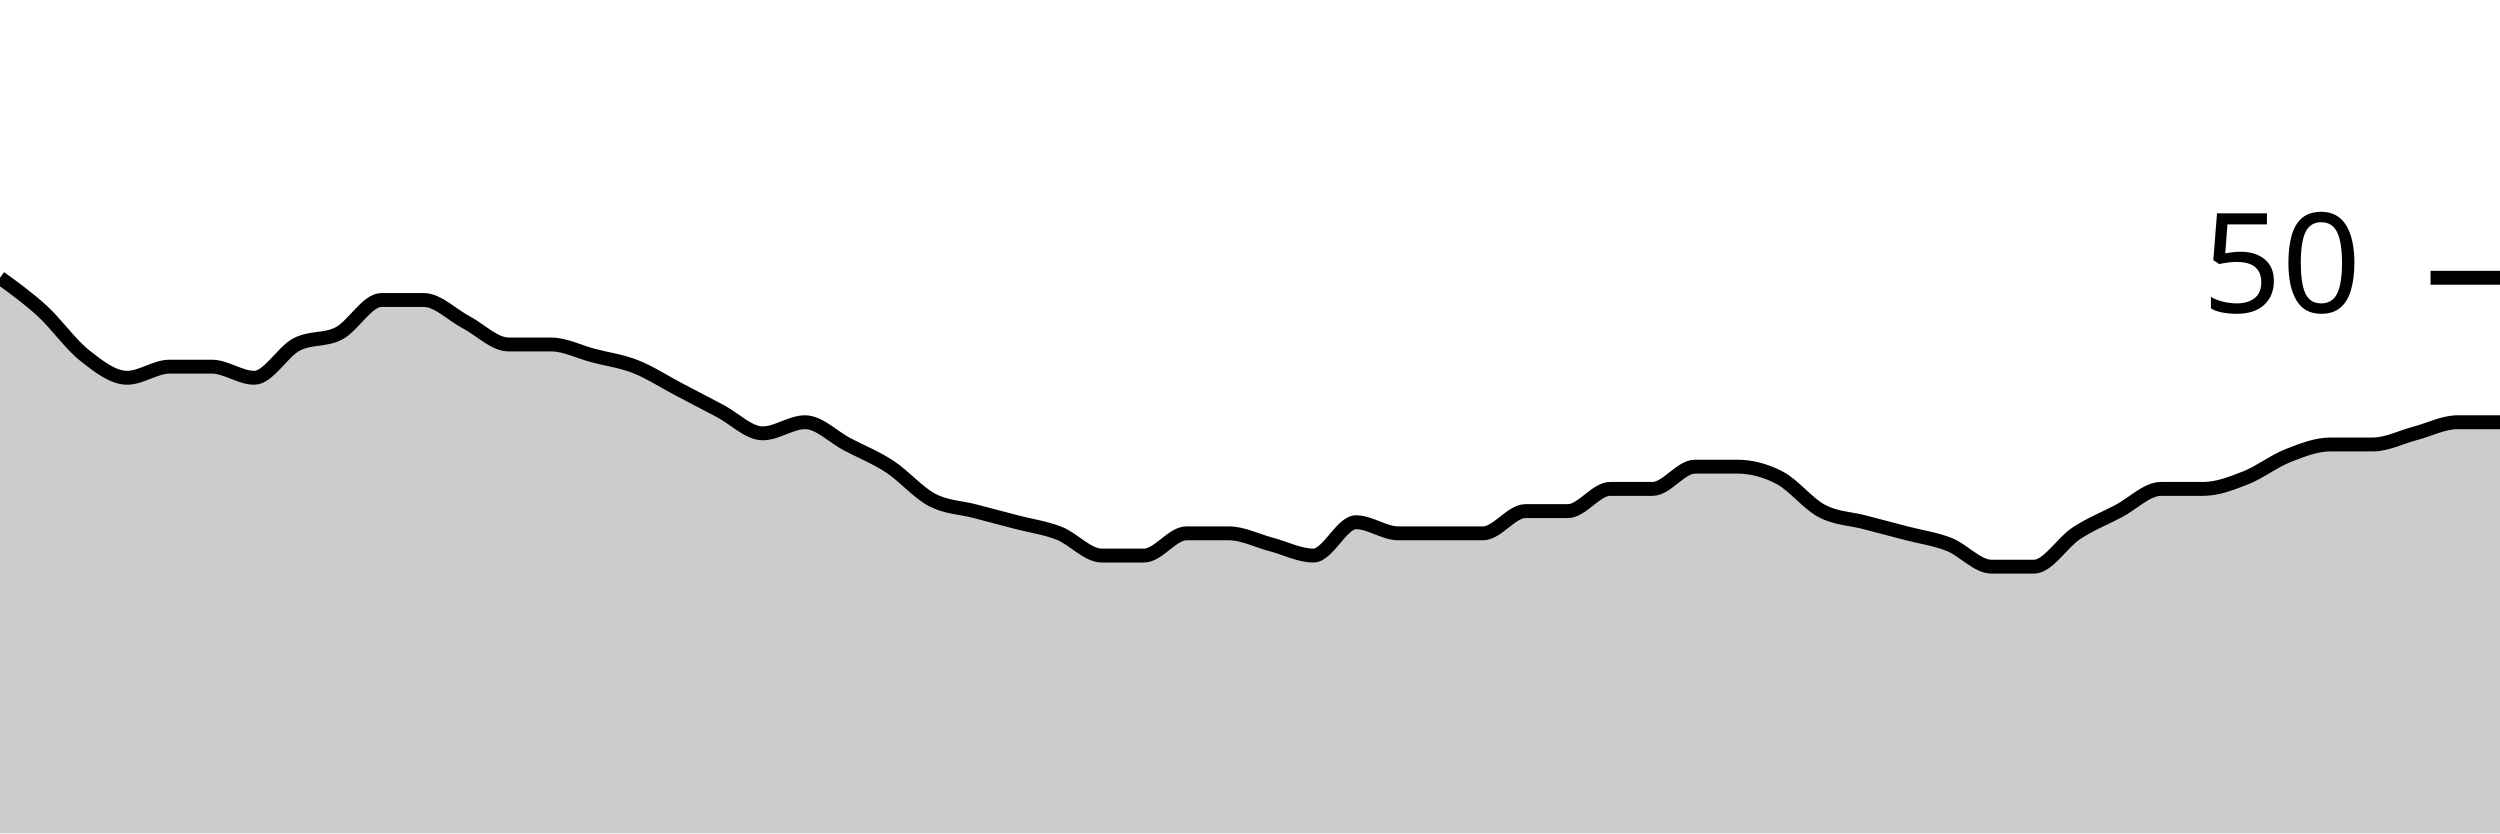
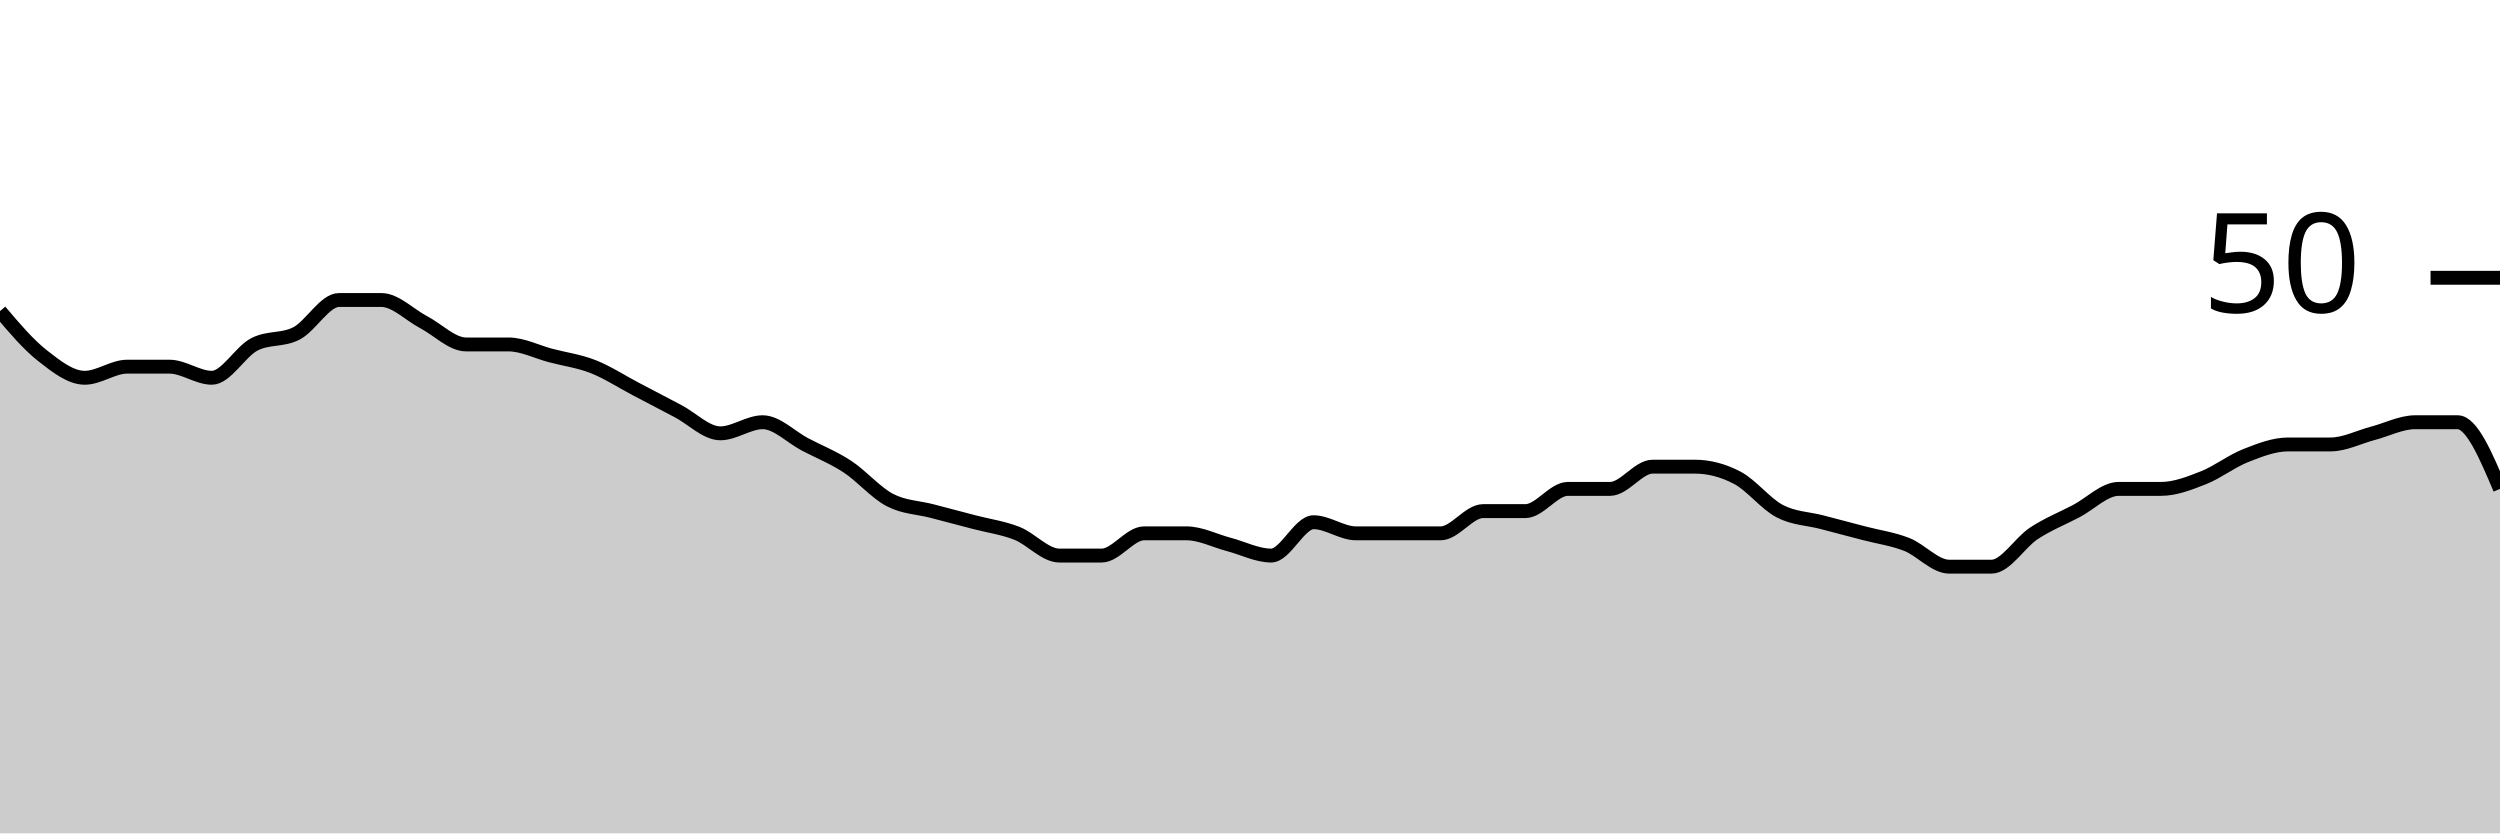
<svg xmlns="http://www.w3.org/2000/svg" viewBox="0 0 180 60">
  <g transform="translate(0,20)">
-     <path class="area" fill="rgba(0, 0, 0, 0.2)" d="M0,0C1.017,0.733,2.034,1.467,3.051,2.4C4.068,3.333,5.085,4.8,6.102,5.6C7.119,6.4,8.136,7.2,9.153,7.2C10.169,7.2,11.186,6.4,12.203,6.4C13.22,6.4,14.237,6.4,15.254,6.4C16.271,6.4,17.288,7.2,18.305,7.2C19.322,7.2,20.339,5.333,21.356,4.8C22.373,4.267,23.39,4.533,24.407,4C25.424,3.467,26.441,1.6,27.458,1.6C28.475,1.6,29.492,1.6,30.508,1.6C31.525,1.6,32.542,2.667,33.559,3.2C34.576,3.733,35.593,4.8,36.61,4.8C37.627,4.8,38.644,4.8,39.661,4.8C40.678,4.8,41.695,5.333,42.712,5.6C43.729,5.867,44.746,6,45.763,6.4C46.78,6.8,47.797,7.467,48.814,8C49.831,8.533,50.847,9.067,51.864,9.6C52.881,10.133,53.898,11.2,54.915,11.2C55.932,11.2,56.949,10.4,57.966,10.4C58.983,10.4,60,11.467,61.017,12C62.034,12.533,63.051,12.933,64.068,13.6C65.085,14.267,66.102,15.467,67.119,16C68.136,16.533,69.153,16.533,70.169,16.8C71.186,17.067,72.203,17.333,73.22,17.6C74.237,17.867,75.254,18,76.271,18.4C77.288,18.8,78.305,20,79.322,20C80.339,20,81.356,20,82.373,20C83.39,20,84.407,18.4,85.424,18.4C86.441,18.4,87.458,18.4,88.475,18.4C89.492,18.4,90.508,18.933,91.525,19.2C92.542,19.467,93.559,20,94.576,20C95.593,20,96.61,17.6,97.627,17.6C98.644,17.6,99.661,18.4,100.678,18.4C101.695,18.4,102.712,18.4,103.729,18.4C104.746,18.4,105.763,18.4,106.78,18.4C107.797,18.4,108.814,16.8,109.831,16.8C110.847,16.8,111.864,16.8,112.881,16.8C113.898,16.8,114.915,15.2,115.932,15.2C116.949,15.2,117.966,15.2,118.983,15.2C120,15.2,121.017,13.6,122.034,13.6C123.051,13.6,124.068,13.6,125.085,13.6C126.102,13.6,127.119,13.867,128.136,14.4C129.153,14.933,130.169,16.267,131.186,16.8C132.203,17.333,133.22,17.333,134.237,17.6C135.254,17.867,136.271,18.133,137.288,18.4C138.305,18.667,139.322,18.8,140.339,19.2C141.356,19.6,142.373,20.8,143.39,20.8C144.407,20.8,145.424,20.8,146.441,20.8C147.458,20.8,148.475,19.067,149.492,18.4C150.508,17.733,151.525,17.333,152.542,16.8C153.559,16.267,154.576,15.2,155.593,15.2C156.61,15.2,157.627,15.2,158.644,15.2C159.661,15.2,160.678,14.8,161.695,14.4C162.712,14,163.729,13.2,164.746,12.8C165.763,12.4,166.78,12,167.797,12C168.814,12,169.831,12,170.847,12C171.864,12,172.881,11.467,173.898,11.2C174.915,10.933,175.932,10.4,176.949,10.4C177.966,10.4,178.983,10.4,180,10.4L180,40C178.983,40,177.966,40,176.949,40C175.932,40,174.915,40,173.898,40C172.881,40,171.864,40,170.847,40C169.831,40,168.814,40,167.797,40C166.78,40,165.763,40,164.746,40C163.729,40,162.712,40,161.695,40C160.678,40,159.661,40,158.644,40C157.627,40,156.61,40,155.593,40C154.576,40,153.559,40,152.542,40C151.525,40,150.508,40,149.492,40C148.475,40,147.458,40,146.441,40C145.424,40,144.407,40,143.39,40C142.373,40,141.356,40,140.339,40C139.322,40,138.305,40,137.288,40C136.271,40,135.254,40,134.237,40C133.22,40,132.203,40,131.186,40C130.169,40,129.153,40,128.136,40C127.119,40,126.102,40,125.085,40C124.068,40,123.051,40,122.034,40C121.017,40,120,40,118.983,40C117.966,40,116.949,40,115.932,40C114.915,40,113.898,40,112.881,40C111.864,40,110.847,40,109.831,40C108.814,40,107.797,40,106.78,40C105.763,40,104.746,40,103.729,40C102.712,40,101.695,40,100.678,40C99.661,40,98.644,40,97.627,40C96.61,40,95.593,40,94.576,40C93.559,40,92.542,40,91.525,40C90.508,40,89.492,40,88.475,40C87.458,40,86.441,40,85.424,40C84.407,40,83.39,40,82.373,40C81.356,40,80.339,40,79.322,40C78.305,40,77.288,40,76.271,40C75.254,40,74.237,40,73.22,40C72.203,40,71.186,40,70.169,40C69.153,40,68.136,40,67.119,40C66.102,40,65.085,40,64.068,40C63.051,40,62.034,40,61.017,40C60,40,58.983,40,57.966,40C56.949,40,55.932,40,54.915,40C53.898,40,52.881,40,51.864,40C50.847,40,49.831,40,48.814,40C47.797,40,46.78,40,45.763,40C44.746,40,43.729,40,42.712,40C41.695,40,40.678,40,39.661,40C38.644,40,37.627,40,36.61,40C35.593,40,34.576,40,33.559,40C32.542,40,31.525,40,30.508,40C29.492,40,28.475,40,27.458,40C26.441,40,25.424,40,24.407,40C23.39,40,22.373,40,21.356,40C20.339,40,19.322,40,18.305,40C17.288,40,16.271,40,15.254,40C14.237,40,13.22,40,12.203,40C11.186,40,10.169,40,9.153,40C8.136,40,7.119,40,6.102,40C5.085,40,4.068,40,3.051,40C2.034,40,1.017,40,0,40Z" />
-     <path class="line" stroke="black" fill="none" d="M0,0C1.017,0.733,2.034,1.467,3.051,2.4C4.068,3.333,5.085,4.8,6.102,5.6C7.119,6.4,8.136,7.2,9.153,7.2C10.169,7.2,11.186,6.4,12.203,6.4C13.22,6.4,14.237,6.4,15.254,6.4C16.271,6.4,17.288,7.2,18.305,7.2C19.322,7.2,20.339,5.333,21.356,4.8C22.373,4.267,23.39,4.533,24.407,4C25.424,3.467,26.441,1.6,27.458,1.6C28.475,1.6,29.492,1.6,30.508,1.6C31.525,1.6,32.542,2.667,33.559,3.2C34.576,3.733,35.593,4.8,36.61,4.8C37.627,4.8,38.644,4.8,39.661,4.8C40.678,4.8,41.695,5.333,42.712,5.6C43.729,5.867,44.746,6,45.763,6.4C46.78,6.8,47.797,7.467,48.814,8C49.831,8.533,50.847,9.067,51.864,9.6C52.881,10.133,53.898,11.2,54.915,11.2C55.932,11.2,56.949,10.4,57.966,10.4C58.983,10.4,60,11.467,61.017,12C62.034,12.533,63.051,12.933,64.068,13.6C65.085,14.267,66.102,15.467,67.119,16C68.136,16.533,69.153,16.533,70.169,16.8C71.186,17.067,72.203,17.333,73.22,17.6C74.237,17.867,75.254,18,76.271,18.4C77.288,18.8,78.305,20,79.322,20C80.339,20,81.356,20,82.373,20C83.39,20,84.407,18.4,85.424,18.4C86.441,18.4,87.458,18.4,88.475,18.4C89.492,18.4,90.508,18.933,91.525,19.2C92.542,19.467,93.559,20,94.576,20C95.593,20,96.61,17.6,97.627,17.6C98.644,17.6,99.661,18.4,100.678,18.4C101.695,18.4,102.712,18.4,103.729,18.4C104.746,18.4,105.763,18.4,106.78,18.4C107.797,18.4,108.814,16.8,109.831,16.8C110.847,16.8,111.864,16.8,112.881,16.8C113.898,16.8,114.915,15.2,115.932,15.2C116.949,15.2,117.966,15.2,118.983,15.2C120,15.2,121.017,13.6,122.034,13.6C123.051,13.6,124.068,13.6,125.085,13.6C126.102,13.6,127.119,13.867,128.136,14.4C129.153,14.933,130.169,16.267,131.186,16.8C132.203,17.333,133.22,17.333,134.237,17.6C135.254,17.867,136.271,18.133,137.288,18.4C138.305,18.667,139.322,18.8,140.339,19.2C141.356,19.6,142.373,20.8,143.39,20.8C144.407,20.8,145.424,20.8,146.441,20.8C147.458,20.8,148.475,19.067,149.492,18.4C150.508,17.733,151.525,17.333,152.542,16.8C153.559,16.267,154.576,15.2,155.593,15.2C156.61,15.2,157.627,15.2,158.644,15.2C159.661,15.2,160.678,14.8,161.695,14.4C162.712,14,163.729,13.2,164.746,12.8C165.763,12.4,166.78,12,167.797,12C168.814,12,169.831,12,170.847,12C171.864,12,172.881,11.467,173.898,11.2C174.915,10.933,175.932,10.4,176.949,10.4C177.966,10.4,178.983,10.4,180,10.4" />
+     <path class="area" fill="rgba(0, 0, 0, 0.2)" d="M0,2.4C1.017,3.6,2.034,4.8,3.051,5.6C4.068,6.4,5.085,7.2,6.102,7.2C7.119,7.2,8.136,6.4,9.153,6.4C10.169,6.4,11.186,6.4,12.203,6.4C13.22,6.4,14.237,7.2,15.254,7.2C16.271,7.2,17.288,5.333,18.305,4.8C19.322,4.267,20.339,4.533,21.356,4C22.373,3.467,23.39,1.6,24.407,1.6C25.424,1.6,26.441,1.6,27.458,1.6C28.475,1.6,29.492,2.667,30.508,3.2C31.525,3.733,32.542,4.8,33.559,4.8C34.576,4.8,35.593,4.8,36.61,4.8C37.627,4.8,38.644,5.333,39.661,5.6C40.678,5.867,41.695,6,42.712,6.4C43.729,6.8,44.746,7.467,45.763,8C46.78,8.533,47.797,9.067,48.814,9.6C49.831,10.133,50.847,11.2,51.864,11.2C52.881,11.2,53.898,10.4,54.915,10.4C55.932,10.4,56.949,11.467,57.966,12C58.983,12.533,60,12.933,61.017,13.6C62.034,14.267,63.051,15.467,64.068,16C65.085,16.533,66.102,16.533,67.119,16.8C68.136,17.067,69.153,17.333,70.169,17.6C71.186,17.867,72.203,18,73.22,18.4C74.237,18.8,75.254,20,76.271,20C77.288,20,78.305,20,79.322,20C80.339,20,81.356,18.4,82.373,18.4C83.39,18.4,84.407,18.4,85.424,18.4C86.441,18.4,87.458,18.933,88.475,19.2C89.492,19.467,90.508,20,91.525,20C92.542,20,93.559,17.6,94.576,17.6C95.593,17.6,96.61,18.4,97.627,18.4C98.644,18.4,99.661,18.4,100.678,18.4C101.695,18.4,102.712,18.4,103.729,18.4C104.746,18.4,105.763,16.8,106.78,16.8C107.797,16.8,108.814,16.8,109.831,16.8C110.847,16.8,111.864,15.2,112.881,15.2C113.898,15.2,114.915,15.2,115.932,15.2C116.949,15.2,117.966,13.6,118.983,13.6C120,13.6,121.017,13.6,122.034,13.6C123.051,13.6,124.068,13.867,125.085,14.4C126.102,14.933,127.119,16.267,128.136,16.8C129.153,17.333,130.169,17.333,131.186,17.6C132.203,17.867,133.22,18.133,134.237,18.4C135.254,18.667,136.271,18.8,137.288,19.2C138.305,19.6,139.322,20.8,140.339,20.8C141.356,20.8,142.373,20.8,143.39,20.8C144.407,20.8,145.424,19.067,146.441,18.4C147.458,17.733,148.475,17.333,149.492,16.8C150.508,16.267,151.525,15.2,152.542,15.2C153.559,15.2,154.576,15.2,155.593,15.2C156.61,15.2,157.627,14.8,158.644,14.4C159.661,14,160.678,13.2,161.695,12.8C162.712,12.4,163.729,12,164.746,12C165.763,12,166.78,12,167.797,12C168.814,12,169.831,11.467,170.847,11.2C171.864,10.933,172.881,10.4,173.898,10.4C174.915,10.4,175.932,10.4,176.949,10.4C177.966,10.4,178.983,12.8,180,15.2L180,40C178.983,40,177.966,40,176.949,40C175.932,40,174.915,40,173.898,40C172.881,40,171.864,40,170.847,40C169.831,40,168.814,40,167.797,40C166.78,40,165.763,40,164.746,40C163.729,40,162.712,40,161.695,40C160.678,40,159.661,40,158.644,40C157.627,40,156.61,40,155.593,40C154.576,40,153.559,40,152.542,40C151.525,40,150.508,40,149.492,40C148.475,40,147.458,40,146.441,40C145.424,40,144.407,40,143.39,40C142.373,40,141.356,40,140.339,40C139.322,40,138.305,40,137.288,40C136.271,40,135.254,40,134.237,40C133.22,40,132.203,40,131.186,40C130.169,40,129.153,40,128.136,40C127.119,40,126.102,40,125.085,40C124.068,40,123.051,40,122.034,40C121.017,40,120,40,118.983,40C117.966,40,116.949,40,115.932,40C114.915,40,113.898,40,112.881,40C111.864,40,110.847,40,109.831,40C108.814,40,107.797,40,106.78,40C105.763,40,104.746,40,103.729,40C102.712,40,101.695,40,100.678,40C99.661,40,98.644,40,97.627,40C96.61,40,95.593,40,94.576,40C93.559,40,92.542,40,91.525,40C90.508,40,89.492,40,88.475,40C87.458,40,86.441,40,85.424,40C84.407,40,83.39,40,82.373,40C81.356,40,80.339,40,79.322,40C78.305,40,77.288,40,76.271,40C75.254,40,74.237,40,73.22,40C72.203,40,71.186,40,70.169,40C69.153,40,68.136,40,67.119,40C66.102,40,65.085,40,64.068,40C63.051,40,62.034,40,61.017,40C60,40,58.983,40,57.966,40C56.949,40,55.932,40,54.915,40C53.898,40,52.881,40,51.864,40C50.847,40,49.831,40,48.814,40C47.797,40,46.78,40,45.763,40C44.746,40,43.729,40,42.712,40C41.695,40,40.678,40,39.661,40C38.644,40,37.627,40,36.61,40C35.593,40,34.576,40,33.559,40C32.542,40,31.525,40,30.508,40C29.492,40,28.475,40,27.458,40C26.441,40,25.424,40,24.407,40C23.39,40,22.373,40,21.356,40C20.339,40,19.322,40,18.305,40C17.288,40,16.271,40,15.254,40C14.237,40,13.22,40,12.203,40C11.186,40,10.169,40,9.153,40C8.136,40,7.119,40,6.102,40C5.085,40,4.068,40,3.051,40C2.034,40,1.017,40,0,40Z" />
+     <path class="line" stroke="black" fill="none" d="M0,2.4C1.017,3.6,2.034,4.8,3.051,5.6C4.068,6.4,5.085,7.2,6.102,7.2C7.119,7.2,8.136,6.4,9.153,6.4C10.169,6.4,11.186,6.4,12.203,6.4C13.22,6.4,14.237,7.2,15.254,7.2C16.271,7.2,17.288,5.333,18.305,4.8C19.322,4.267,20.339,4.533,21.356,4C22.373,3.467,23.39,1.6,24.407,1.6C25.424,1.6,26.441,1.6,27.458,1.6C28.475,1.6,29.492,2.667,30.508,3.2C31.525,3.733,32.542,4.8,33.559,4.8C34.576,4.8,35.593,4.8,36.61,4.8C37.627,4.8,38.644,5.333,39.661,5.6C40.678,5.867,41.695,6,42.712,6.4C43.729,6.8,44.746,7.467,45.763,8C46.78,8.533,47.797,9.067,48.814,9.6C49.831,10.133,50.847,11.2,51.864,11.2C52.881,11.2,53.898,10.4,54.915,10.4C55.932,10.4,56.949,11.467,57.966,12C58.983,12.533,60,12.933,61.017,13.6C62.034,14.267,63.051,15.467,64.068,16C65.085,16.533,66.102,16.533,67.119,16.8C68.136,17.067,69.153,17.333,70.169,17.6C71.186,17.867,72.203,18,73.22,18.4C74.237,18.8,75.254,20,76.271,20C77.288,20,78.305,20,79.322,20C80.339,20,81.356,18.4,82.373,18.4C83.39,18.4,84.407,18.4,85.424,18.4C86.441,18.4,87.458,18.933,88.475,19.2C89.492,19.467,90.508,20,91.525,20C92.542,20,93.559,17.6,94.576,17.6C95.593,17.6,96.61,18.4,97.627,18.4C98.644,18.4,99.661,18.4,100.678,18.4C101.695,18.4,102.712,18.4,103.729,18.4C104.746,18.4,105.763,16.8,106.78,16.8C107.797,16.8,108.814,16.8,109.831,16.8C110.847,16.8,111.864,15.2,112.881,15.2C113.898,15.2,114.915,15.2,115.932,15.2C116.949,15.2,117.966,13.6,118.983,13.6C120,13.6,121.017,13.6,122.034,13.6C123.051,13.6,124.068,13.867,125.085,14.4C126.102,14.933,127.119,16.267,128.136,16.8C129.153,17.333,130.169,17.333,131.186,17.6C132.203,17.867,133.22,18.133,134.237,18.4C135.254,18.667,136.271,18.8,137.288,19.2C138.305,19.6,139.322,20.8,140.339,20.8C141.356,20.8,142.373,20.8,143.39,20.8C144.407,20.8,145.424,19.067,146.441,18.4C147.458,17.733,148.475,17.333,149.492,16.8C150.508,16.267,151.525,15.2,152.542,15.2C153.559,15.2,154.576,15.2,155.593,15.2C156.61,15.2,157.627,14.8,158.644,14.4C159.661,14,160.678,13.2,161.695,12.8C162.712,12.4,163.729,12,164.746,12C165.763,12,166.78,12,167.797,12C168.814,12,169.831,11.467,170.847,11.2C171.864,10.933,172.881,10.4,173.898,10.4C174.915,10.4,175.932,10.4,176.949,10.4C177.966,10.4,178.983,12.8,180,15.2" />
    <path class="axis-ceiling" stroke-width="1" stroke="black" fill="none" d="M175,0L180,0" />
    <text class="axis-ceiling-label" font-family="sans-serif" text-anchor="end" font-size="10px" x="170" y="2.5">50</text>
  </g>
</svg>
